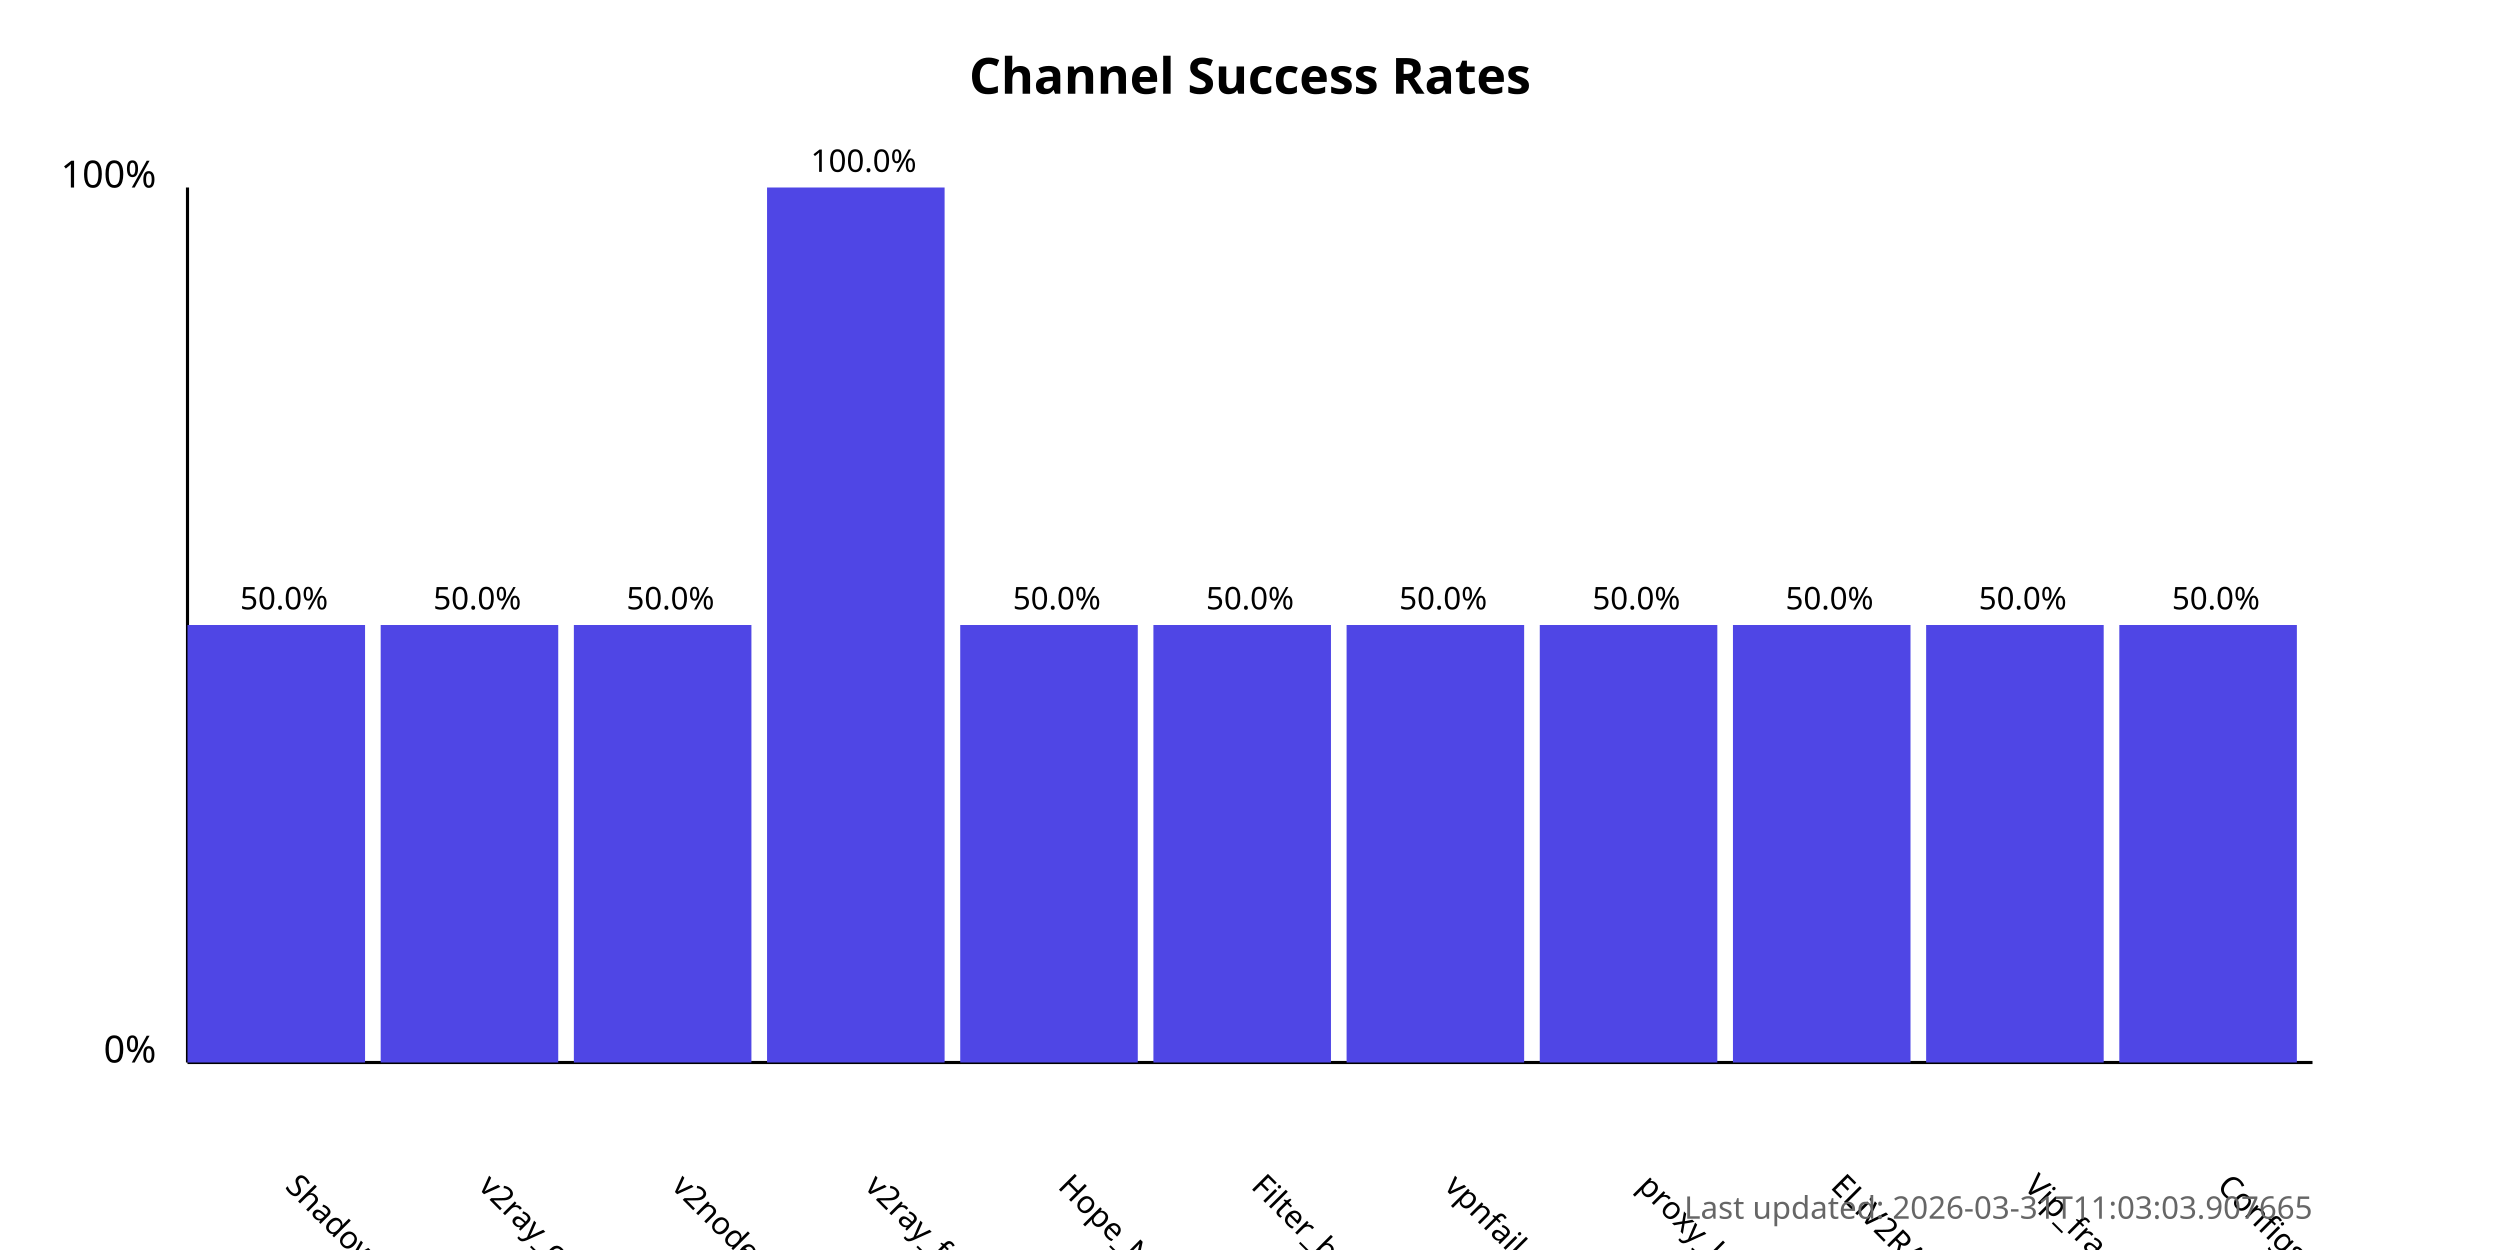
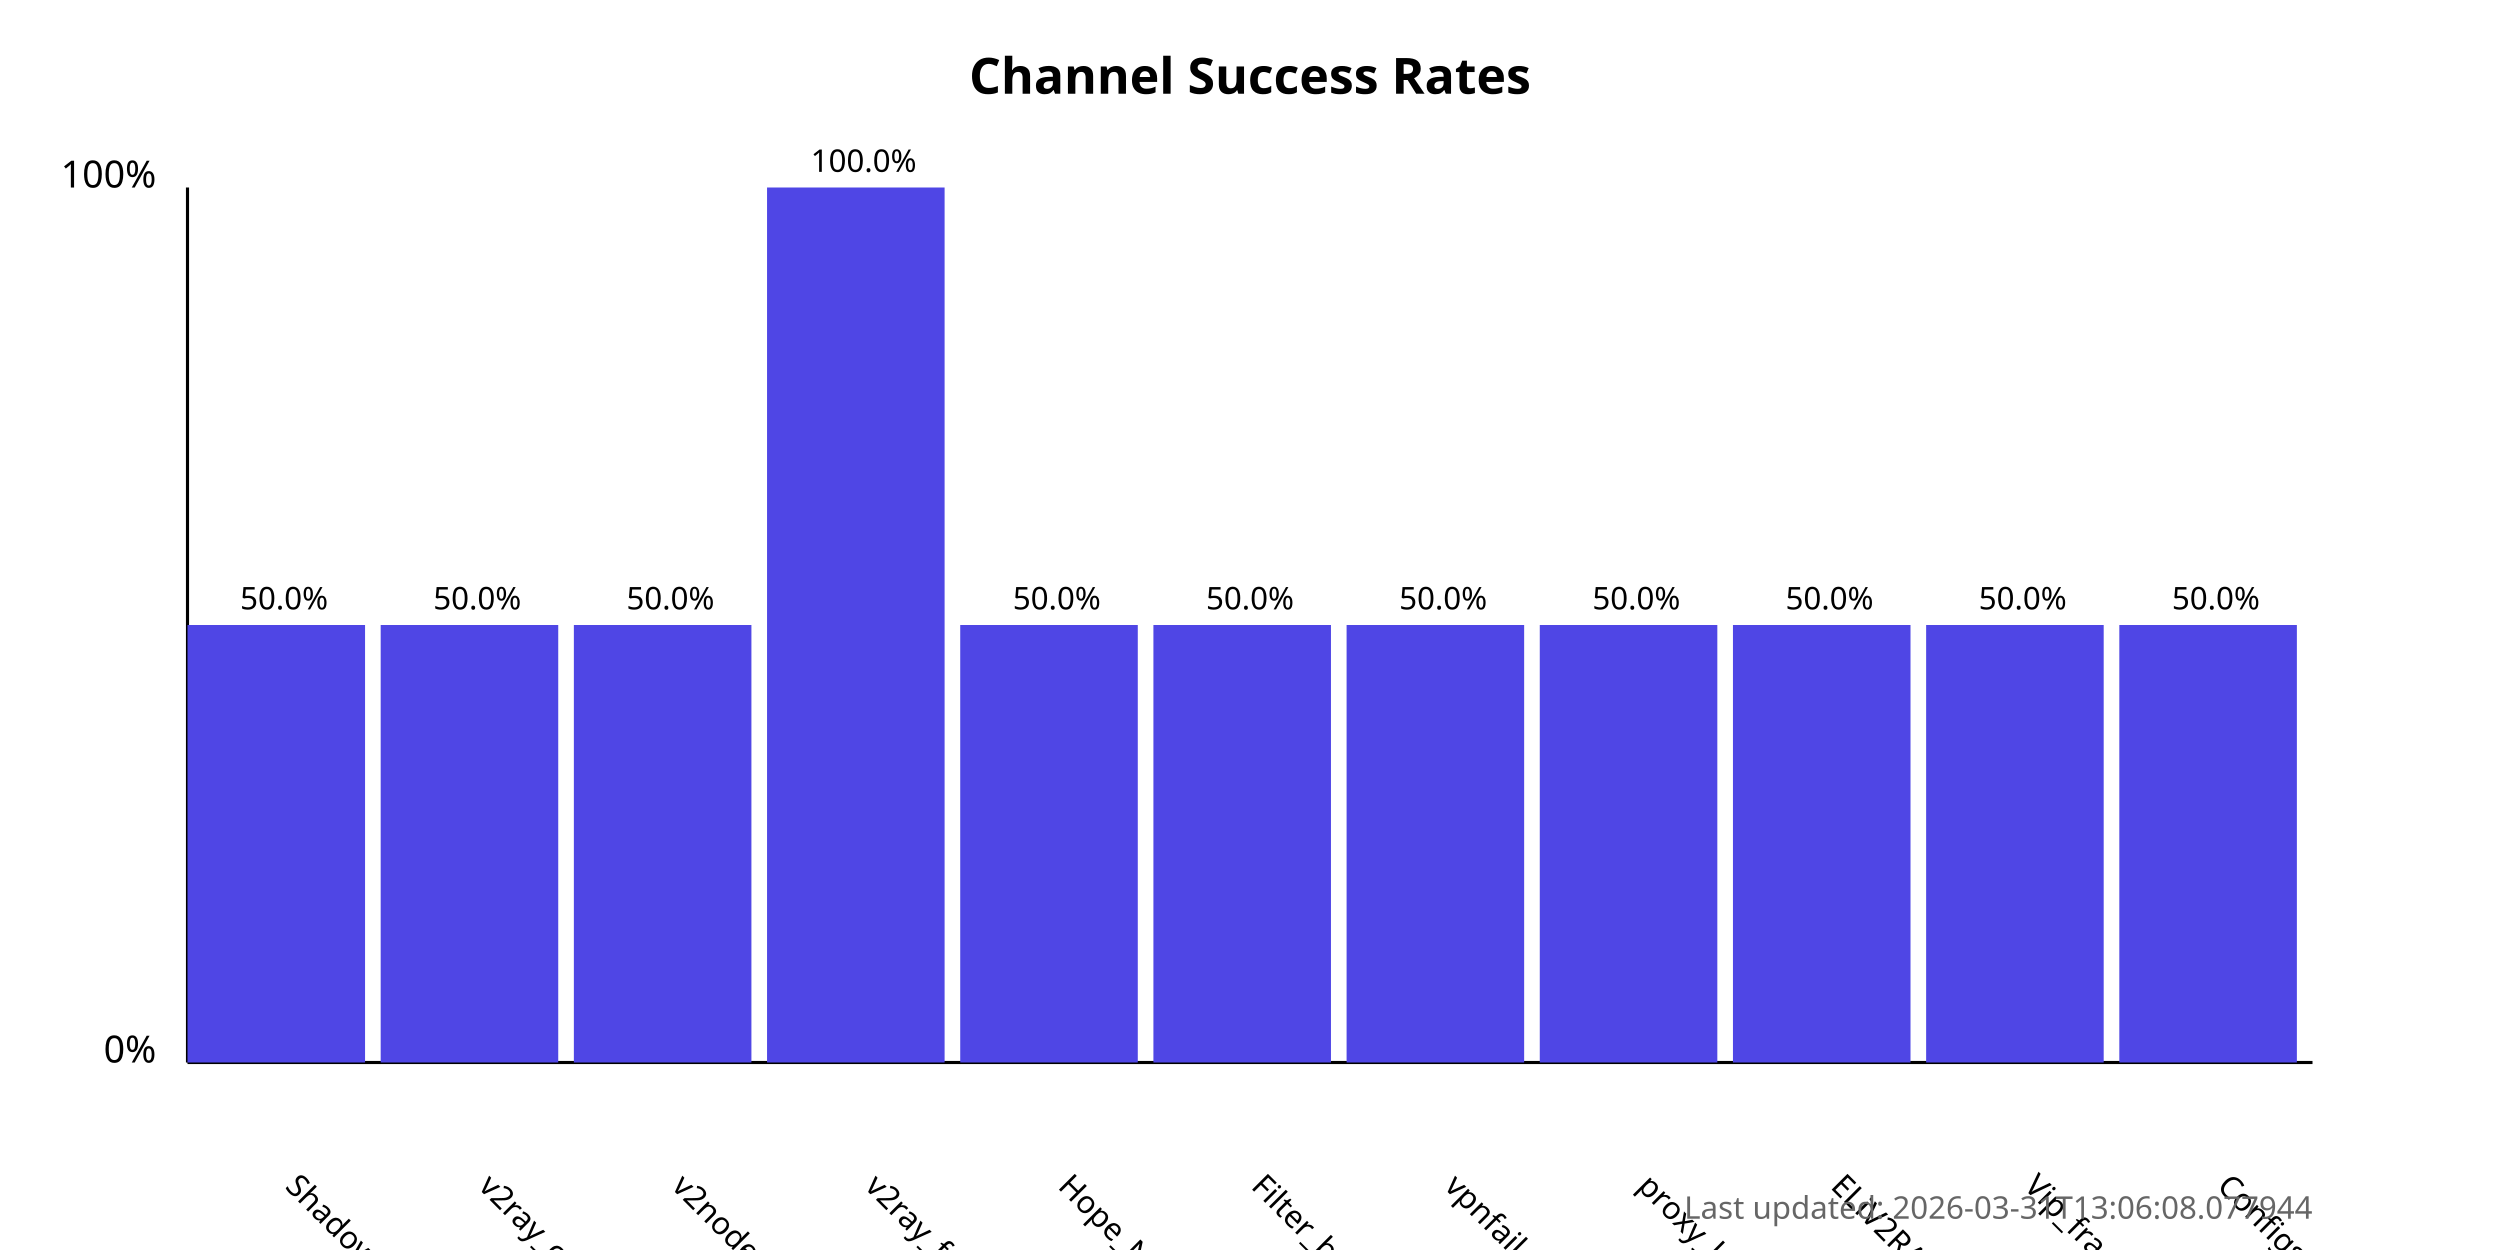
<svg xmlns="http://www.w3.org/2000/svg" width="800" height="400">
  <style>
            .chart-title { font: bold 16px sans-serif; }
            .axis-label { font: 12px sans-serif; }
            .tick-label { font: 10px sans-serif; }
            .bar { fill: #4f46e5; }
            .bar:hover { fill: #6366f1; }
            .timestamp { font: 10px sans-serif; fill: #666; }
        </style>
  <text x="400.0" y="30" text-anchor="middle" class="chart-title">
            Channel Success Rates
        </text>
  <line x1="60" y1="340" x2="60" y2="60" stroke="black" stroke-width="1" />
  <line x1="60" y1="340" x2="740" y2="340" stroke="black" stroke-width="1" />
  <text x="50" y="340" text-anchor="end" class="axis-label">0%</text>
  <text x="50" y="60" text-anchor="end" class="axis-label">100%</text>
  <g>
    <rect x="60" y="200.0" width="56.818" height="140.0" class="bar" />
    <text x="90.909" y="380" transform="rotate(45, 90.90909, 380)" text-anchor="start" class="tick-label">
                ShadowProxy66
            </text>
    <text x="90.909" y="195.0" text-anchor="middle" class="tick-label">
                50.0%
            </text>
  </g>
  <g>
    <rect x="121.818" y="200.0" width="56.818" height="140.0" class="bar" />
    <text x="152.727" y="380" transform="rotate(45, 152.7273, 380)" text-anchor="start" class="tick-label">
                v2ray_configs_pool
            </text>
    <text x="152.727" y="195.0" text-anchor="middle" class="tick-label">
                50.0%
            </text>
  </g>
  <g>
    <rect x="183.636" y="200.0" width="56.818" height="140.0" class="bar" />
    <text x="214.545" y="380" transform="rotate(45, 214.5455, 380)" text-anchor="start" class="tick-label">
                v2nodes
            </text>
    <text x="214.545" y="195.0" text-anchor="middle" class="tick-label">
                50.0%
            </text>
  </g>
  <g>
    <rect x="245.455" y="60.0" width="56.818" height="280.0" class="bar" />
    <text x="276.364" y="380" transform="rotate(45, 276.3636, 380)" text-anchor="start" class="tick-label">
                v2ray_free_conf
            </text>
    <text x="276.364" y="55.0" text-anchor="middle" class="tick-label">
                100.0%
            </text>
  </g>
  <g>
    <rect x="307.273" y="200.0" width="56.818" height="140.0" class="bar" />
    <text x="338.182" y="380" transform="rotate(45, 338.1818, 380)" text-anchor="start" class="tick-label">
                Hope_Net
            </text>
    <text x="338.182" y="195.0" text-anchor="middle" class="tick-label">
                50.0%
            </text>
  </g>
  <g>
    <rect x="369.091" y="200.0" width="56.818" height="140.0" class="bar" />
    <text x="400.0" y="380" transform="rotate(45, 400.0, 380)" text-anchor="start" class="tick-label">
                Filter_breaker
            </text>
    <text x="400.0" y="195.0" text-anchor="middle" class="tick-label">
                50.0%
            </text>
  </g>
  <g>
    <rect x="430.909" y="200.0" width="56.818" height="140.0" class="bar" />
    <text x="461.818" y="380" transform="rotate(45, 461.8182, 380)" text-anchor="start" class="tick-label">
                vpnfail_vless
            </text>
    <text x="461.818" y="195.0" text-anchor="middle" class="tick-label">
                50.0%
            </text>
  </g>
  <g>
    <rect x="492.727" y="200.0" width="56.818" height="140.0" class="bar" />
    <text x="523.636" y="380" transform="rotate(45, 523.6364, 380)" text-anchor="start" class="tick-label">
                proxy_kafee
            </text>
    <text x="523.636" y="195.0" text-anchor="middle" class="tick-label">
                50.0%
            </text>
  </g>
  <g>
    <rect x="554.545" y="200.0" width="56.818" height="140.0" class="bar" />
    <text x="585.455" y="380" transform="rotate(45, 585.4545, 380)" text-anchor="start" class="tick-label">
                ELiV2RAY
            </text>
    <text x="585.455" y="195.0" text-anchor="middle" class="tick-label">
                50.0%
            </text>
  </g>
  <g>
    <rect x="616.364" y="200.0" width="56.818" height="140.0" class="bar" />
    <text x="647.273" y="380" transform="rotate(45, 647.2727, 380)" text-anchor="start" class="tick-label">
                Vip_fragment_v2ray
            </text>
    <text x="647.273" y="195.0" text-anchor="middle" class="tick-label">
                50.0%
            </text>
  </g>
  <g>
    <rect x="678.182" y="200.0" width="56.818" height="140.0" class="bar" />
    <text x="709.091" y="380" transform="rotate(45, 709.0909, 380)" text-anchor="start" class="tick-label">
                ConfigsHubPlus
            </text>
    <text x="709.091" y="195.0" text-anchor="middle" class="tick-label">
                50.0%
            </text>
  </g>
  <text x="740" y="390" text-anchor="end" class="timestamp">
-             Last updated: 2026-03-31T11:03:03.907665
+             Last updated: 2026-03-31T13:06:08.077944
        </text>
</svg>
